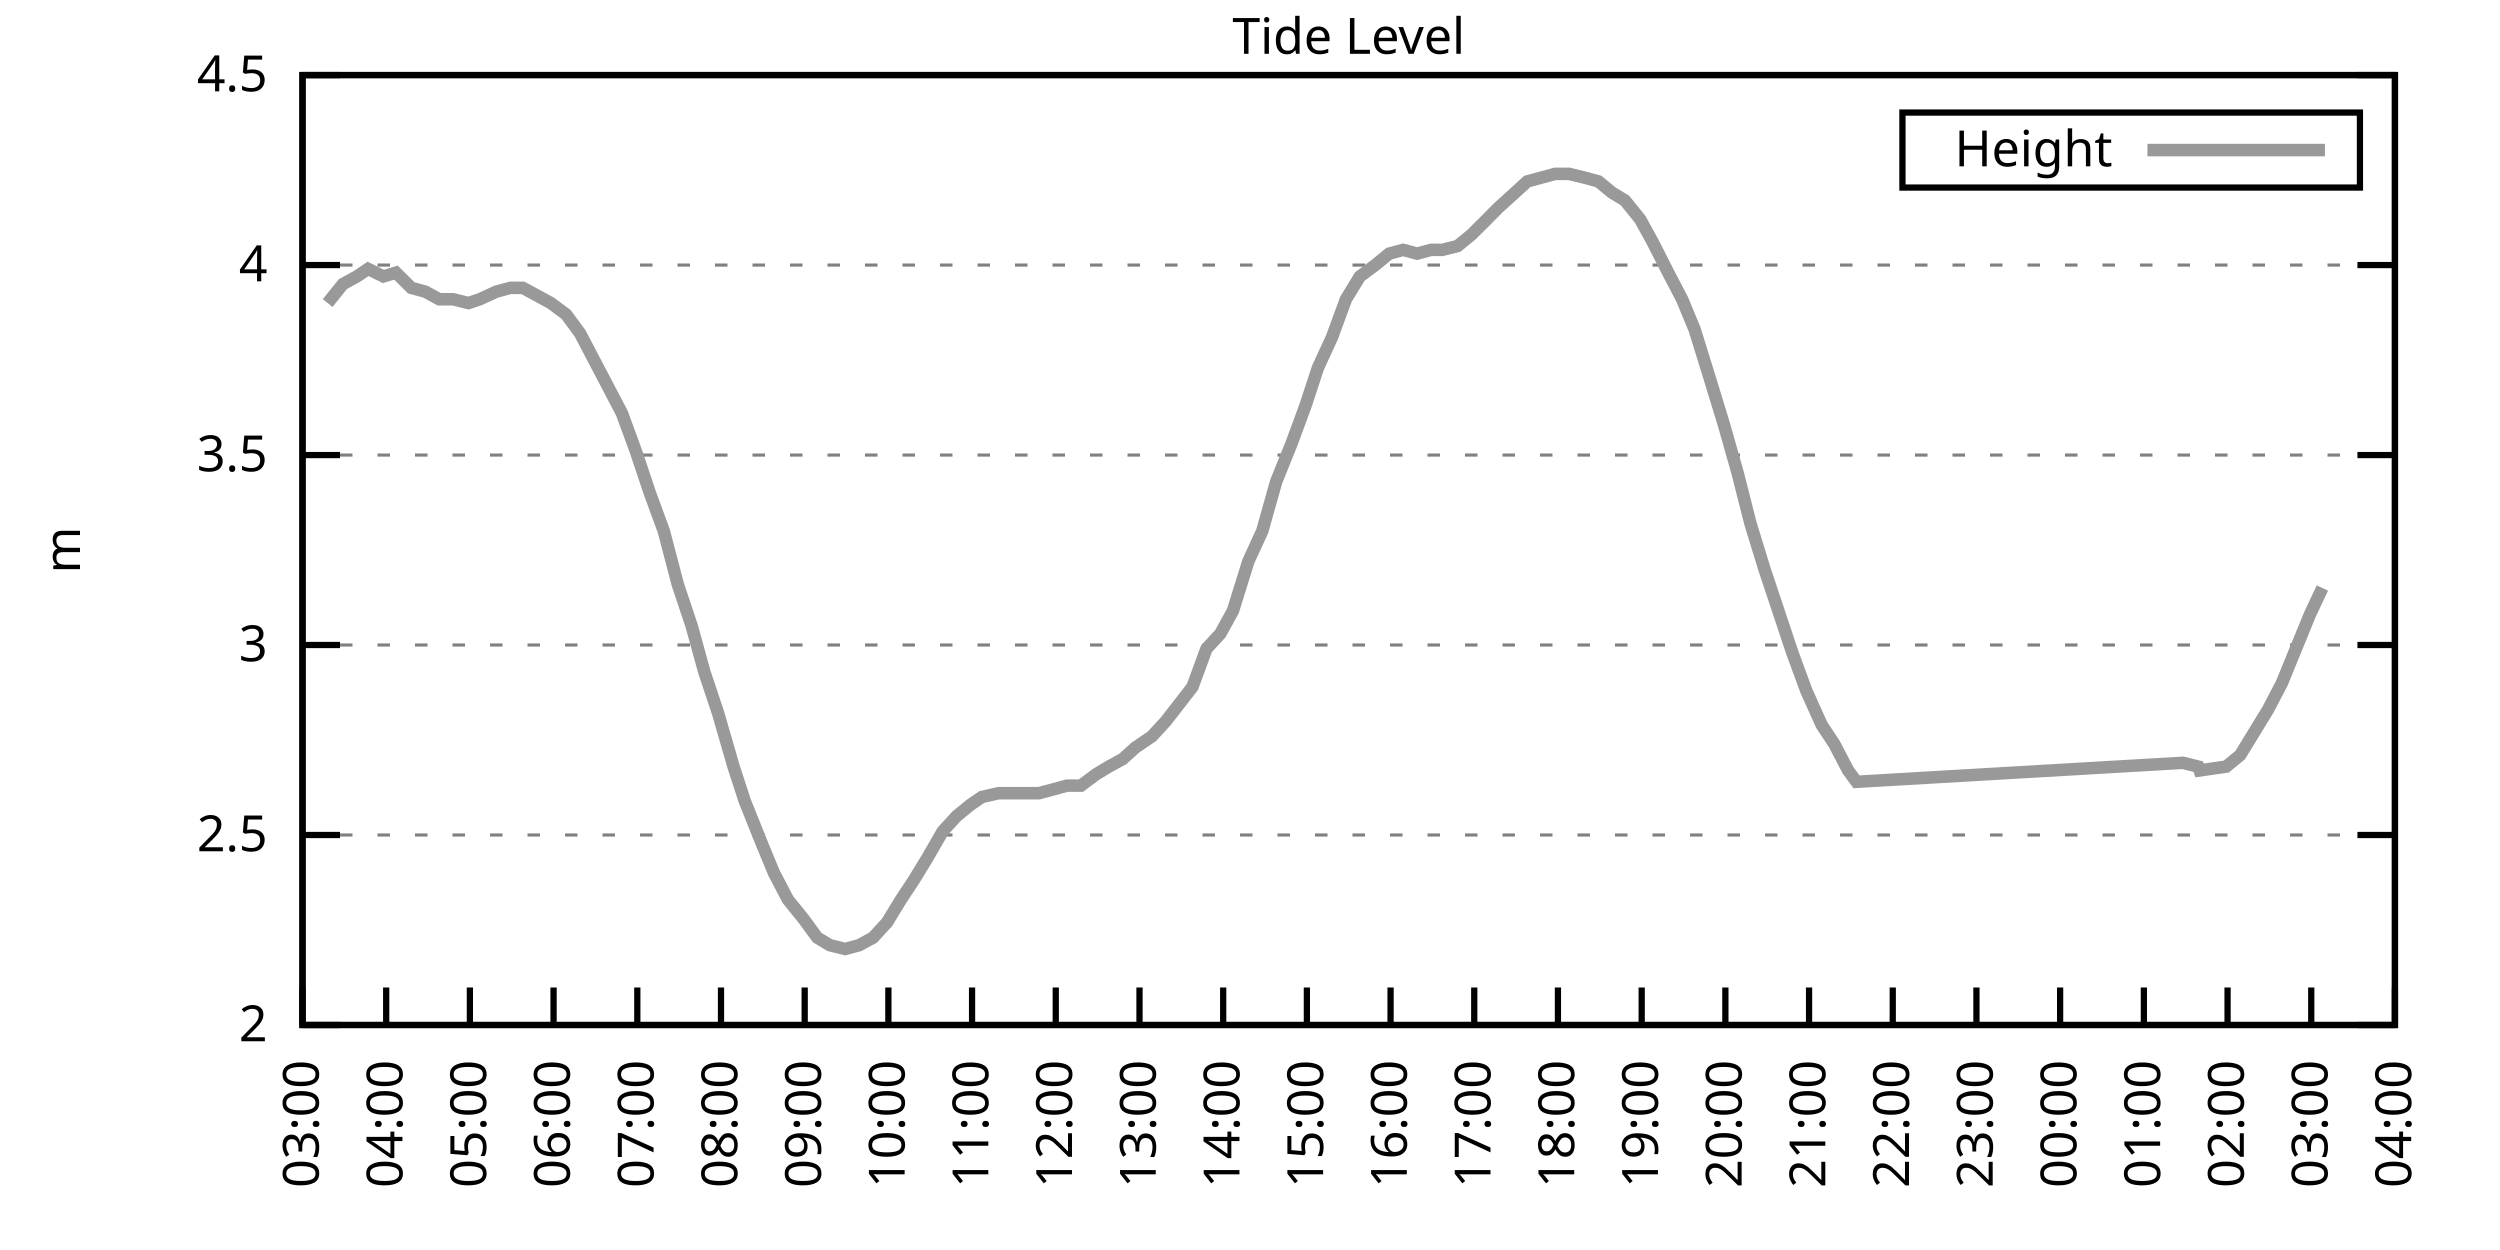
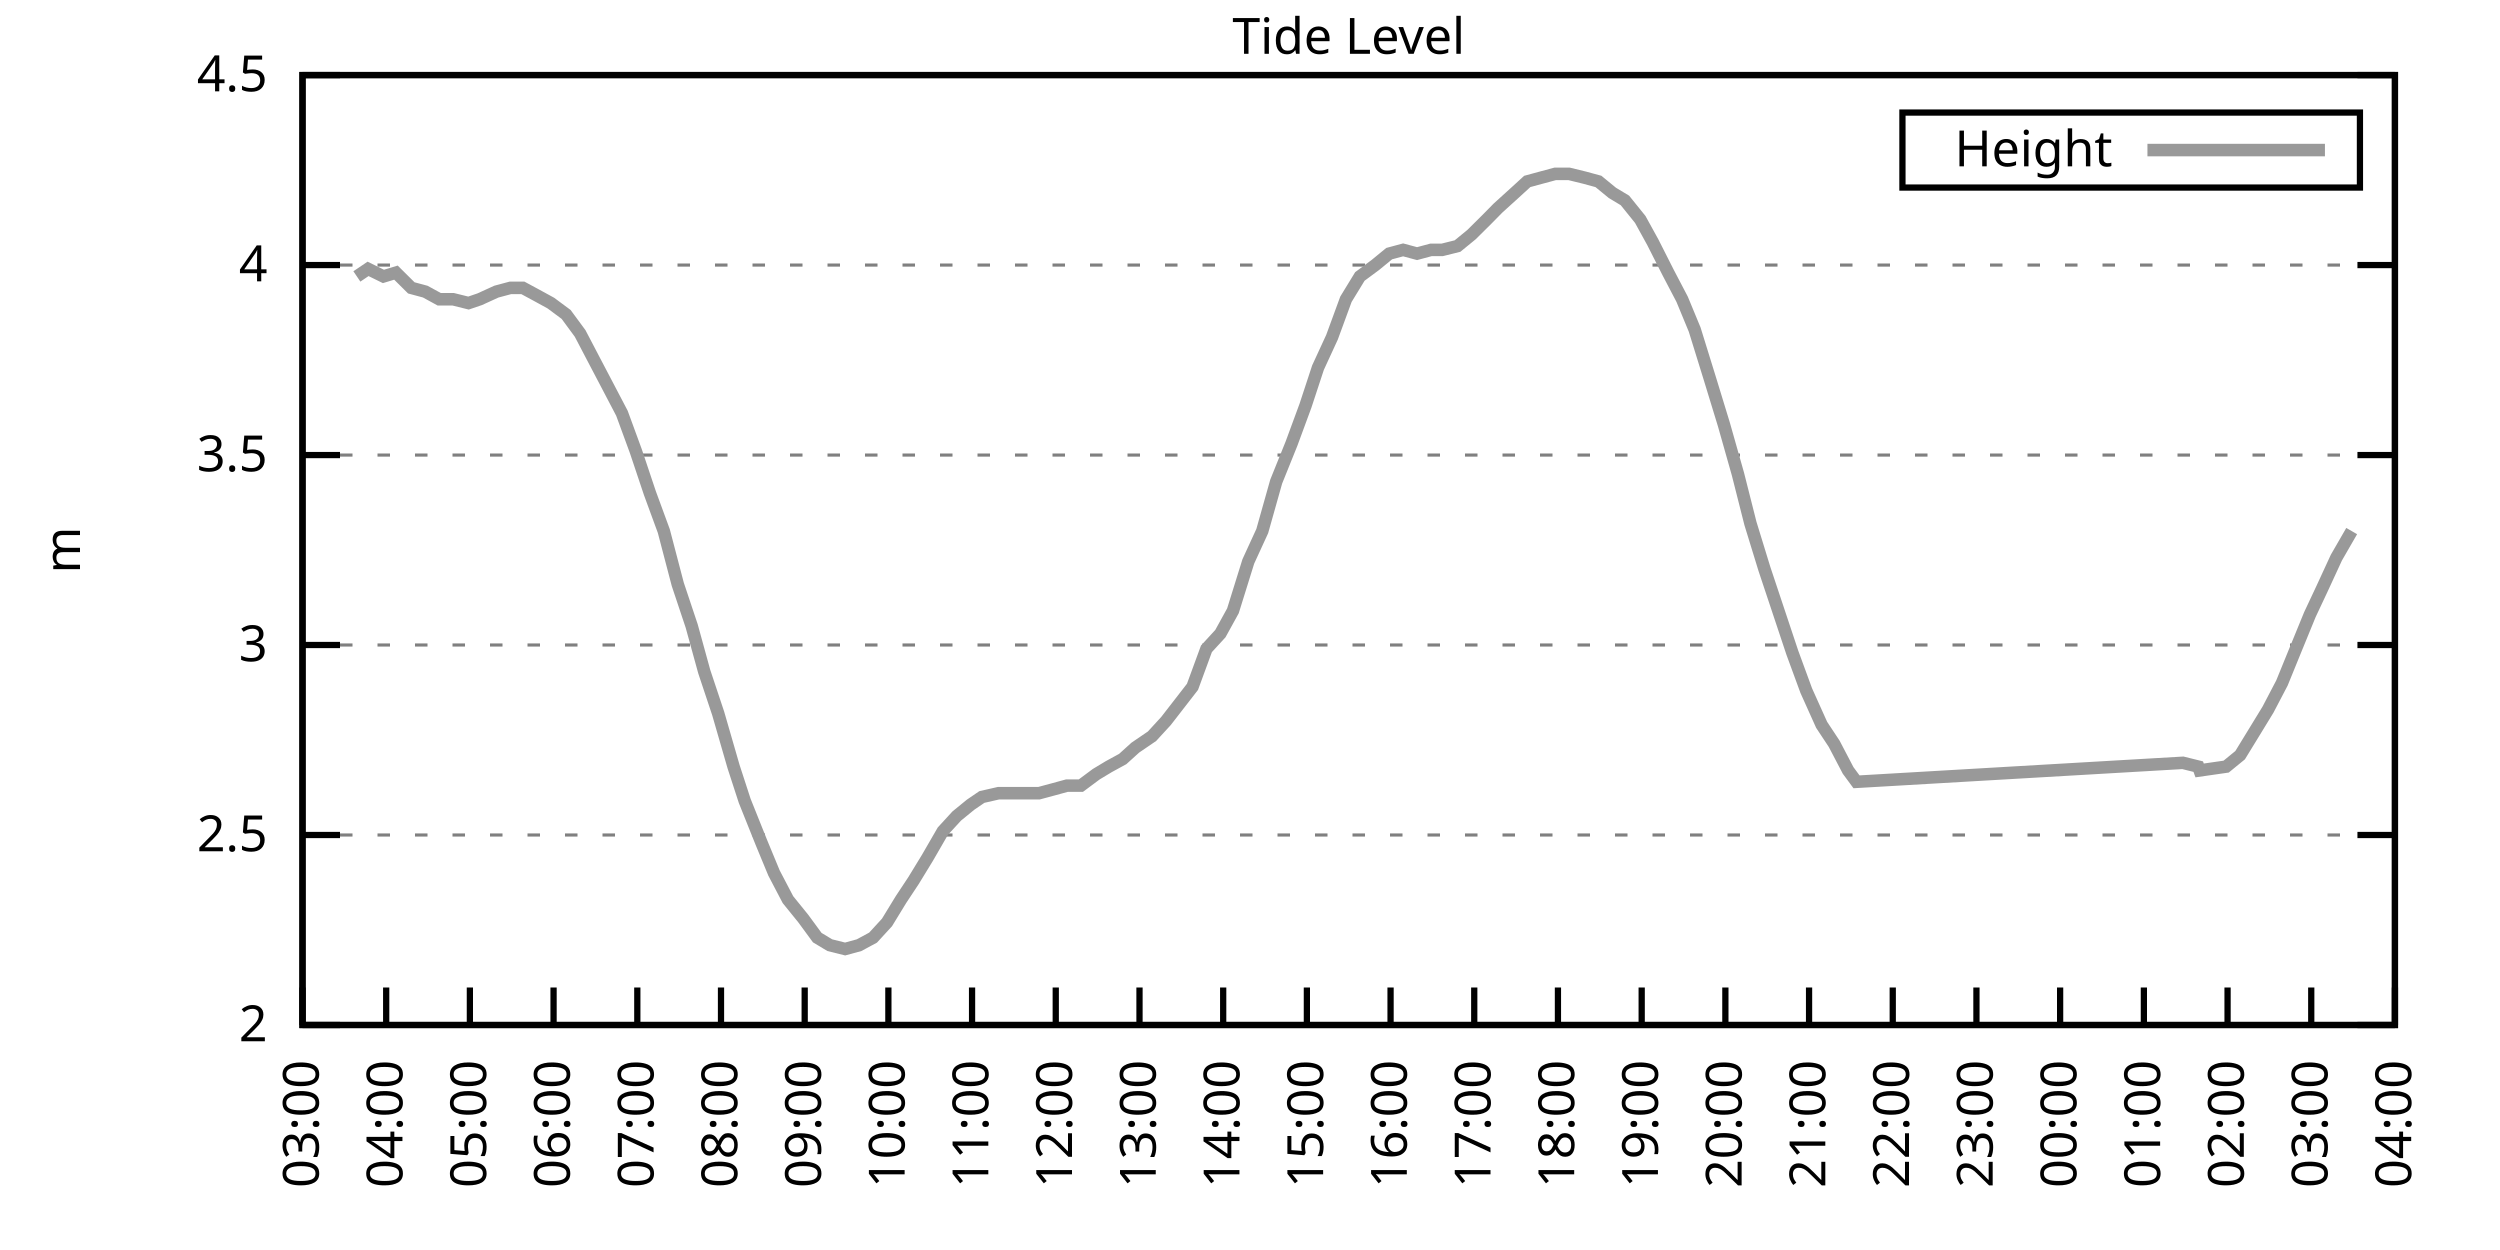
<svg xmlns="http://www.w3.org/2000/svg" xmlns:xlink="http://www.w3.org/1999/xlink" width="400" height="200" viewBox="0 0 400 200">
  <g id="gnuplot_canvas">
    <rect x="0" y="0" width="400" height="200" fill="none" />
    <defs>
      <circle id="gpDot" r="0.5" stroke-width="0.5" stroke="currentColor" />
      <path id="gpPt0" stroke-width="0.333" stroke="currentColor" d="M-1,0 h2 M0,-1 v2" />
      <path id="gpPt1" stroke-width="0.333" stroke="currentColor" d="M-1,-1 L1,1 M1,-1 L-1,1" />
      <path id="gpPt2" stroke-width="0.333" stroke="currentColor" d="M-1,0 L1,0 M0,-1 L0,1 M-1,-1 L1,1 M-1,1 L1,-1" />
      <rect id="gpPt3" stroke-width="0.333" stroke="currentColor" x="-1" y="-1" width="2" height="2" />
      <rect id="gpPt4" stroke-width="0.333" stroke="currentColor" fill="currentColor" x="-1" y="-1" width="2" height="2" />
      <circle id="gpPt5" stroke-width="0.333" stroke="currentColor" cx="0" cy="0" r="1" />
      <use xlink:href="#gpPt5" id="gpPt6" fill="currentColor" stroke="none" />
      <path id="gpPt7" stroke-width="0.333" stroke="currentColor" d="M0,-1.33 L-1.33,0.67 L1.33,0.67 z" />
      <use xlink:href="#gpPt7" id="gpPt8" fill="currentColor" stroke="none" />
      <use xlink:href="#gpPt7" id="gpPt9" stroke="currentColor" transform="rotate(180)" />
      <use xlink:href="#gpPt9" id="gpPt10" fill="currentColor" stroke="none" />
      <use xlink:href="#gpPt3" id="gpPt11" stroke="currentColor" transform="rotate(45)" />
      <use xlink:href="#gpPt11" id="gpPt12" fill="currentColor" stroke="none" />
      <path id="gpPt13" stroke-width="0.333" stroke="currentColor" d="M0,1.330 L1.265,0.411 L0.782,-1.067 L-0.782,-1.076 L-1.265,0.411 z" />
      <use xlink:href="#gpPt13" id="gpPt14" fill="currentColor" stroke="none" />
      <filter id="textbox" filterUnits="objectBoundingBox" x="0" y="0" height="1" width="1">
        <feFlood flood-color="white" flood-opacity="1" result="bgnd" />
        <feComposite in="SourceGraphic" in2="bgnd" operator="atop" />
      </filter>
      <filter id="greybox" filterUnits="objectBoundingBox" x="0" y="0" height="1" width="1">
        <feFlood flood-color="lightgrey" flood-opacity="1" result="grey" />
        <feComposite in="SourceGraphic" in2="grey" operator="atop" />
      </filter>
    </defs>
    <g fill="none" color="white" stroke="currentColor" stroke-width="1.00" stroke-linecap="butt" stroke-linejoin="miter">
</g>
    <g fill="none" color="black" stroke="currentColor" stroke-width="1.00" stroke-linecap="butt" stroke-linejoin="miter">
      <g stroke="none" shape-rendering="crispEdges">
        <polygon fill="rgb(255, 255, 255)" points="48.40,164.00 383.18,164.00 383.18,12.02 48.40,12.02 " />
      </g>
    </g>
    <g fill="none" color="black" stroke="currentColor" stroke-width="1.00" stroke-linecap="butt" stroke-linejoin="miter">
</g>
    <g fill="none" color="black" stroke="black" stroke-width="0.50" stroke-linecap="butt" stroke-linejoin="miter">
</g>
    <g fill="none" color="gray" stroke="currentColor" stroke-width="0.50" stroke-linecap="butt" stroke-linejoin="miter">
      <path stroke="gray" stroke-dasharray="2,4" class="gridline" d="M48.40,164.00 L383.19,164.00  " />
    </g>
    <g fill="none" color="gray" stroke="gray" stroke-width="1.00" stroke-linecap="butt" stroke-linejoin="miter">
</g>
    <g fill="none" color="black" stroke="currentColor" stroke-width="1.00" stroke-linecap="butt" stroke-linejoin="miter">
      <path stroke="black" d="M48.40,164.00 L54.40,164.00 M383.19,164.00 L377.19,164.00  " />
      <g transform="translate(42.80,166.60)" stroke="none" fill="black" font-family="Sans" font-size="8.00" text-anchor="end">
        <text>
          <tspan font-family="Sans"> 2</tspan>
        </text>
      </g>
    </g>
    <g fill="none" color="black" stroke="currentColor" stroke-width="1.00" stroke-linecap="butt" stroke-linejoin="miter">
</g>
    <g fill="none" color="black" stroke="black" stroke-width="0.50" stroke-linecap="butt" stroke-linejoin="miter">
</g>
    <g fill="none" color="gray" stroke="currentColor" stroke-width="0.50" stroke-linecap="butt" stroke-linejoin="miter">
      <path stroke="gray" stroke-dasharray="2,4" class="gridline" d="M48.40,133.60 L383.19,133.60  " />
    </g>
    <g fill="none" color="gray" stroke="gray" stroke-width="1.00" stroke-linecap="butt" stroke-linejoin="miter">
</g>
    <g fill="none" color="black" stroke="currentColor" stroke-width="1.00" stroke-linecap="butt" stroke-linejoin="miter">
      <path stroke="black" d="M48.40,133.60 L54.40,133.60 M383.19,133.60 L377.19,133.60  " />
      <g transform="translate(42.80,136.20)" stroke="none" fill="black" font-family="Sans" font-size="8.00" text-anchor="end">
        <text>
          <tspan font-family="Sans"> 2.5</tspan>
        </text>
      </g>
    </g>
    <g fill="none" color="black" stroke="currentColor" stroke-width="1.00" stroke-linecap="butt" stroke-linejoin="miter">
</g>
    <g fill="none" color="black" stroke="black" stroke-width="0.50" stroke-linecap="butt" stroke-linejoin="miter">
</g>
    <g fill="none" color="gray" stroke="currentColor" stroke-width="0.50" stroke-linecap="butt" stroke-linejoin="miter">
      <path stroke="gray" stroke-dasharray="2,4" class="gridline" d="M48.40,103.20 L383.19,103.20  " />
    </g>
    <g fill="none" color="gray" stroke="gray" stroke-width="1.00" stroke-linecap="butt" stroke-linejoin="miter">
</g>
    <g fill="none" color="black" stroke="currentColor" stroke-width="1.00" stroke-linecap="butt" stroke-linejoin="miter">
      <path stroke="black" d="M48.40,103.20 L54.40,103.20 M383.19,103.20 L377.19,103.20  " />
      <g transform="translate(42.80,105.80)" stroke="none" fill="black" font-family="Sans" font-size="8.00" text-anchor="end">
        <text>
          <tspan font-family="Sans"> 3</tspan>
        </text>
      </g>
    </g>
    <g fill="none" color="black" stroke="currentColor" stroke-width="1.00" stroke-linecap="butt" stroke-linejoin="miter">
</g>
    <g fill="none" color="black" stroke="black" stroke-width="0.50" stroke-linecap="butt" stroke-linejoin="miter">
</g>
    <g fill="none" color="gray" stroke="currentColor" stroke-width="0.50" stroke-linecap="butt" stroke-linejoin="miter">
      <path stroke="gray" stroke-dasharray="2,4" class="gridline" d="M48.40,72.81 L383.19,72.81  " />
    </g>
    <g fill="none" color="gray" stroke="gray" stroke-width="1.00" stroke-linecap="butt" stroke-linejoin="miter">
</g>
    <g fill="none" color="black" stroke="currentColor" stroke-width="1.00" stroke-linecap="butt" stroke-linejoin="miter">
      <path stroke="black" d="M48.40,72.81 L54.40,72.81 M383.19,72.81 L377.19,72.81  " />
      <g transform="translate(42.80,75.41)" stroke="none" fill="black" font-family="Sans" font-size="8.00" text-anchor="end">
        <text>
          <tspan font-family="Sans"> 3.5</tspan>
        </text>
      </g>
    </g>
    <g fill="none" color="black" stroke="currentColor" stroke-width="1.00" stroke-linecap="butt" stroke-linejoin="miter">
</g>
    <g fill="none" color="black" stroke="black" stroke-width="0.50" stroke-linecap="butt" stroke-linejoin="miter">
</g>
    <g fill="none" color="gray" stroke="currentColor" stroke-width="0.50" stroke-linecap="butt" stroke-linejoin="miter">
      <path stroke="gray" stroke-dasharray="2,4" class="gridline" d="M48.40,42.41 L383.19,42.41  " />
    </g>
    <g fill="none" color="gray" stroke="gray" stroke-width="1.00" stroke-linecap="butt" stroke-linejoin="miter">
</g>
    <g fill="none" color="black" stroke="currentColor" stroke-width="1.00" stroke-linecap="butt" stroke-linejoin="miter">
      <path stroke="black" d="M48.40,42.41 L54.40,42.41 M383.19,42.41 L377.19,42.41  " />
      <g transform="translate(42.80,45.01)" stroke="none" fill="black" font-family="Sans" font-size="8.00" text-anchor="end">
        <text>
          <tspan font-family="Sans"> 4</tspan>
        </text>
      </g>
    </g>
    <g fill="none" color="black" stroke="currentColor" stroke-width="1.00" stroke-linecap="butt" stroke-linejoin="miter">
</g>
    <g fill="none" color="black" stroke="black" stroke-width="0.50" stroke-linecap="butt" stroke-linejoin="miter">
</g>
    <g fill="none" color="gray" stroke="currentColor" stroke-width="0.50" stroke-linecap="butt" stroke-linejoin="miter">
      <path stroke="gray" stroke-dasharray="2,4" class="gridline" d="M48.40,12.01 L383.19,12.01  " />
    </g>
    <g fill="none" color="gray" stroke="gray" stroke-width="1.00" stroke-linecap="butt" stroke-linejoin="miter">
</g>
    <g fill="none" color="black" stroke="currentColor" stroke-width="1.00" stroke-linecap="butt" stroke-linejoin="miter">
      <path stroke="black" d="M48.40,12.01 L54.40,12.01 M383.19,12.01 L377.19,12.01  " />
      <g transform="translate(42.80,14.61)" stroke="none" fill="black" font-family="Sans" font-size="8.00" text-anchor="end">
        <text>
          <tspan font-family="Sans"> 4.5</tspan>
        </text>
      </g>
    </g>
    <g fill="none" color="black" stroke="currentColor" stroke-width="1.00" stroke-linecap="butt" stroke-linejoin="miter">
      <path stroke="black" d="M48.40,164.00 L48.40,158.00  " />
      <g transform="translate(51.00,169.60) rotate(270.00)" stroke="none" fill="black" font-family="Sans" font-size="8.00" text-anchor="end">
        <text>
          <tspan font-family="Sans">03:00</tspan>
        </text>
      </g>
    </g>
    <g fill="none" color="black" stroke="currentColor" stroke-width="1.00" stroke-linecap="butt" stroke-linejoin="miter">
      <path stroke="black" d="M61.79,164.00 L61.79,158.00  " />
      <g transform="translate(64.39,169.60) rotate(270.00)" stroke="none" fill="black" font-family="Sans" font-size="8.00" text-anchor="end">
        <text>
          <tspan font-family="Sans">04:00</tspan>
        </text>
      </g>
    </g>
    <g fill="none" color="black" stroke="currentColor" stroke-width="1.00" stroke-linecap="butt" stroke-linejoin="miter">
      <path stroke="black" d="M75.18,164.00 L75.18,158.00  " />
      <g transform="translate(77.78,169.60) rotate(270.00)" stroke="none" fill="black" font-family="Sans" font-size="8.00" text-anchor="end">
        <text>
          <tspan font-family="Sans">05:00</tspan>
        </text>
      </g>
    </g>
    <g fill="none" color="black" stroke="currentColor" stroke-width="1.00" stroke-linecap="butt" stroke-linejoin="miter">
      <path stroke="black" d="M88.57,164.00 L88.57,158.00  " />
      <g transform="translate(91.17,169.60) rotate(270.00)" stroke="none" fill="black" font-family="Sans" font-size="8.00" text-anchor="end">
        <text>
          <tspan font-family="Sans">06:00</tspan>
        </text>
      </g>
    </g>
    <g fill="none" color="black" stroke="currentColor" stroke-width="1.00" stroke-linecap="butt" stroke-linejoin="miter">
      <path stroke="black" d="M101.97,164.00 L101.97,158.00  " />
      <g transform="translate(104.57,169.60) rotate(270.00)" stroke="none" fill="black" font-family="Sans" font-size="8.00" text-anchor="end">
        <text>
          <tspan font-family="Sans">07:00</tspan>
        </text>
      </g>
    </g>
    <g fill="none" color="black" stroke="currentColor" stroke-width="1.00" stroke-linecap="butt" stroke-linejoin="miter">
      <path stroke="black" d="M115.36,164.00 L115.36,158.00  " />
      <g transform="translate(117.96,169.60) rotate(270.00)" stroke="none" fill="black" font-family="Sans" font-size="8.00" text-anchor="end">
        <text>
          <tspan font-family="Sans">08:00</tspan>
        </text>
      </g>
    </g>
    <g fill="none" color="black" stroke="currentColor" stroke-width="1.00" stroke-linecap="butt" stroke-linejoin="miter">
      <path stroke="black" d="M128.75,164.00 L128.75,158.00  " />
      <g transform="translate(131.35,169.60) rotate(270.00)" stroke="none" fill="black" font-family="Sans" font-size="8.00" text-anchor="end">
        <text>
          <tspan font-family="Sans">09:00</tspan>
        </text>
      </g>
    </g>
    <g fill="none" color="black" stroke="currentColor" stroke-width="1.00" stroke-linecap="butt" stroke-linejoin="miter">
      <path stroke="black" d="M142.14,164.00 L142.14,158.00  " />
      <g transform="translate(144.74,169.60) rotate(270.00)" stroke="none" fill="black" font-family="Sans" font-size="8.00" text-anchor="end">
        <text>
          <tspan font-family="Sans">10:00</tspan>
        </text>
      </g>
    </g>
    <g fill="none" color="black" stroke="currentColor" stroke-width="1.00" stroke-linecap="butt" stroke-linejoin="miter">
      <path stroke="black" d="M155.53,164.00 L155.53,158.00  " />
      <g transform="translate(158.13,169.60) rotate(270.00)" stroke="none" fill="black" font-family="Sans" font-size="8.00" text-anchor="end">
        <text>
          <tspan font-family="Sans">11:00</tspan>
        </text>
      </g>
    </g>
    <g fill="none" color="black" stroke="currentColor" stroke-width="1.00" stroke-linecap="butt" stroke-linejoin="miter">
      <path stroke="black" d="M168.92,164.00 L168.92,158.00  " />
      <g transform="translate(171.52,169.60) rotate(270.00)" stroke="none" fill="black" font-family="Sans" font-size="8.00" text-anchor="end">
        <text>
          <tspan font-family="Sans">12:00</tspan>
        </text>
      </g>
    </g>
    <g fill="none" color="black" stroke="currentColor" stroke-width="1.00" stroke-linecap="butt" stroke-linejoin="miter">
      <path stroke="black" d="M182.32,164.00 L182.32,158.00  " />
      <g transform="translate(184.92,169.60) rotate(270.00)" stroke="none" fill="black" font-family="Sans" font-size="8.00" text-anchor="end">
        <text>
          <tspan font-family="Sans">13:00</tspan>
        </text>
      </g>
    </g>
    <g fill="none" color="black" stroke="currentColor" stroke-width="1.00" stroke-linecap="butt" stroke-linejoin="miter">
      <path stroke="black" d="M195.71,164.00 L195.71,158.00  " />
      <g transform="translate(198.31,169.60) rotate(270.00)" stroke="none" fill="black" font-family="Sans" font-size="8.00" text-anchor="end">
        <text>
          <tspan font-family="Sans">14:00</tspan>
        </text>
      </g>
    </g>
    <g fill="none" color="black" stroke="currentColor" stroke-width="1.00" stroke-linecap="butt" stroke-linejoin="miter">
      <path stroke="black" d="M209.10,164.00 L209.10,158.00  " />
      <g transform="translate(211.70,169.60) rotate(270.00)" stroke="none" fill="black" font-family="Sans" font-size="8.00" text-anchor="end">
        <text>
          <tspan font-family="Sans">15:00</tspan>
        </text>
      </g>
    </g>
    <g fill="none" color="black" stroke="currentColor" stroke-width="1.00" stroke-linecap="butt" stroke-linejoin="miter">
      <path stroke="black" d="M222.49,164.00 L222.49,158.00  " />
      <g transform="translate(225.09,169.60) rotate(270.00)" stroke="none" fill="black" font-family="Sans" font-size="8.00" text-anchor="end">
        <text>
          <tspan font-family="Sans">16:00</tspan>
        </text>
      </g>
    </g>
    <g fill="none" color="black" stroke="currentColor" stroke-width="1.00" stroke-linecap="butt" stroke-linejoin="miter">
      <path stroke="black" d="M235.88,164.00 L235.88,158.00  " />
      <g transform="translate(238.48,169.60) rotate(270.00)" stroke="none" fill="black" font-family="Sans" font-size="8.00" text-anchor="end">
        <text>
          <tspan font-family="Sans">17:00</tspan>
        </text>
      </g>
    </g>
    <g fill="none" color="black" stroke="currentColor" stroke-width="1.00" stroke-linecap="butt" stroke-linejoin="miter">
      <path stroke="black" d="M249.27,164.00 L249.27,158.00  " />
      <g transform="translate(251.87,169.60) rotate(270.00)" stroke="none" fill="black" font-family="Sans" font-size="8.00" text-anchor="end">
        <text>
          <tspan font-family="Sans">18:00</tspan>
        </text>
      </g>
    </g>
    <g fill="none" color="black" stroke="currentColor" stroke-width="1.00" stroke-linecap="butt" stroke-linejoin="miter">
      <path stroke="black" d="M262.67,164.00 L262.67,158.00  " />
      <g transform="translate(265.27,169.60) rotate(270.00)" stroke="none" fill="black" font-family="Sans" font-size="8.00" text-anchor="end">
        <text>
          <tspan font-family="Sans">19:00</tspan>
        </text>
      </g>
    </g>
    <g fill="none" color="black" stroke="currentColor" stroke-width="1.00" stroke-linecap="butt" stroke-linejoin="miter">
      <path stroke="black" d="M276.06,164.00 L276.06,158.00  " />
      <g transform="translate(278.66,169.60) rotate(270.00)" stroke="none" fill="black" font-family="Sans" font-size="8.00" text-anchor="end">
        <text>
          <tspan font-family="Sans">20:00</tspan>
        </text>
      </g>
    </g>
    <g fill="none" color="black" stroke="currentColor" stroke-width="1.00" stroke-linecap="butt" stroke-linejoin="miter">
      <path stroke="black" d="M289.45,164.00 L289.45,158.00  " />
      <g transform="translate(292.05,169.60) rotate(270.00)" stroke="none" fill="black" font-family="Sans" font-size="8.00" text-anchor="end">
        <text>
          <tspan font-family="Sans">21:00</tspan>
        </text>
      </g>
    </g>
    <g fill="none" color="black" stroke="currentColor" stroke-width="1.00" stroke-linecap="butt" stroke-linejoin="miter">
      <path stroke="black" d="M302.84,164.00 L302.84,158.00  " />
      <g transform="translate(305.44,169.60) rotate(270.00)" stroke="none" fill="black" font-family="Sans" font-size="8.00" text-anchor="end">
        <text>
          <tspan font-family="Sans">22:00</tspan>
        </text>
      </g>
    </g>
    <g fill="none" color="black" stroke="currentColor" stroke-width="1.00" stroke-linecap="butt" stroke-linejoin="miter">
      <path stroke="black" d="M316.23,164.00 L316.23,158.00  " />
      <g transform="translate(318.83,169.60) rotate(270.00)" stroke="none" fill="black" font-family="Sans" font-size="8.00" text-anchor="end">
        <text>
          <tspan font-family="Sans">23:00</tspan>
        </text>
      </g>
    </g>
    <g fill="none" color="black" stroke="currentColor" stroke-width="1.00" stroke-linecap="butt" stroke-linejoin="miter">
      <path stroke="black" d="M329.62,164.00 L329.62,158.00  " />
      <g transform="translate(332.22,169.60) rotate(270.00)" stroke="none" fill="black" font-family="Sans" font-size="8.00" text-anchor="end">
        <text>
          <tspan font-family="Sans">00:00</tspan>
        </text>
      </g>
    </g>
    <g fill="none" color="black" stroke="currentColor" stroke-width="1.00" stroke-linecap="butt" stroke-linejoin="miter">
      <path stroke="black" d="M343.02,164.00 L343.02,158.00  " />
      <g transform="translate(345.62,169.60) rotate(270.00)" stroke="none" fill="black" font-family="Sans" font-size="8.00" text-anchor="end">
        <text>
          <tspan font-family="Sans">01:00</tspan>
        </text>
      </g>
    </g>
    <g fill="none" color="black" stroke="currentColor" stroke-width="1.00" stroke-linecap="butt" stroke-linejoin="miter">
      <path stroke="black" d="M356.41,164.00 L356.41,158.00  " />
      <g transform="translate(359.01,169.60) rotate(270.00)" stroke="none" fill="black" font-family="Sans" font-size="8.00" text-anchor="end">
        <text>
          <tspan font-family="Sans">02:00</tspan>
        </text>
      </g>
    </g>
    <g fill="none" color="black" stroke="currentColor" stroke-width="1.00" stroke-linecap="butt" stroke-linejoin="miter">
      <path stroke="black" d="M369.80,164.00 L369.80,158.00  " />
      <g transform="translate(372.40,169.60) rotate(270.00)" stroke="none" fill="black" font-family="Sans" font-size="8.00" text-anchor="end">
        <text>
          <tspan font-family="Sans">03:00</tspan>
        </text>
      </g>
    </g>
    <g fill="none" color="black" stroke="currentColor" stroke-width="1.00" stroke-linecap="butt" stroke-linejoin="miter">
      <path stroke="black" d="M383.19,164.00 L383.19,158.00  " />
      <g transform="translate(385.79,169.60) rotate(270.00)" stroke="none" fill="black" font-family="Sans" font-size="8.00" text-anchor="end">
        <text>
          <tspan font-family="Sans">04:00</tspan>
        </text>
      </g>
    </g>
    <g fill="none" color="black" stroke="currentColor" stroke-width="1.00" stroke-linecap="butt" stroke-linejoin="miter">
</g>
    <g fill="none" color="black" stroke="currentColor" stroke-width="1.00" stroke-linecap="butt" stroke-linejoin="miter">
      <path stroke="black" d="M48.40,12.01 L48.40,164.00 L383.19,164.00 L383.19,12.01 L48.40,12.01 Z  " />
    </g>
    <g fill="none" color="black" stroke="currentColor" stroke-width="1.00" stroke-linecap="butt" stroke-linejoin="miter">
</g>
    <g fill="none" color="black" stroke="currentColor" stroke-width="1.00" stroke-linecap="butt" stroke-linejoin="miter">
      <path stroke="black" d="M304.39,30.01 L304.39,18.01 L377.59,18.01 L377.59,30.01 L304.39,30.01 Z  " />
    </g>
    <g id="Tide_level_plot_1">
      <g fill="none" color="white" stroke="black" stroke-width="2.00" stroke-linecap="butt" stroke-linejoin="miter">
</g>
      <g fill="none" color="black" stroke="currentColor" stroke-width="2.00" stroke-linecap="butt" stroke-linejoin="miter">
        <g transform="translate(337.99,26.61)" stroke="none" fill="black" font-family="Sans" font-size="8.00" text-anchor="end">
          <text>
            <tspan font-family="Sans">Height</tspan>
          </text>
        </g>
      </g>
      <g fill="none" color="black" stroke="currentColor" stroke-width="2.00" stroke-linecap="butt" stroke-linejoin="miter">
-         <path stroke="rgb(153, 153, 153)" d="M343.59,24.01 L371.99,24.01 M52.42,48.49 L54.87,45.45 L57.10,44.23 L58.89,43.02 L61.35,44.23 L63.35,43.62   L65.81,46.06 L68.04,46.66 L70.27,47.88 L72.50,47.88 L74.96,48.49 L76.75,47.88 L79.42,46.66 L81.66,46.06   L83.66,46.06 L85.90,47.27 L88.13,48.49 L90.58,50.31 L92.82,53.35 L95.05,57.61 L97.28,61.86 L99.51,66.12   L101.74,72.20 L103.98,78.89 L106.21,84.97 L108.44,93.48 L110.67,100.16 L112.68,107.46 L114.91,114.15 L117.37,122.66   L119.15,128.13 L121.83,134.82 L123.84,139.68 L126.07,143.94 L128.53,146.98 L130.76,150.02 L132.77,151.23 L135.22,151.84   L137.45,151.23 L139.69,150.02 L141.92,147.59 L144.15,143.94 L146.16,140.90 L148.39,137.25 L150.85,132.99 L153.08,130.56   L155.31,128.74 L157.10,127.52 L159.77,126.91 L162.01,126.91 L164.24,126.91 L166.25,126.91 L168.48,126.31 L170.71,125.70   L172.94,125.70 L175.40,123.87 L177.41,122.66 L179.64,121.44 L181.65,119.62 L184.32,117.80 L186.56,115.36 L190.80,109.89   L193.03,103.81 L195.26,101.38 L197.27,97.73 L199.73,89.83 L201.96,84.97 L204.19,77.06 L206.64,70.98 L208.88,64.90   L210.88,58.82 L213.12,53.96 L215.35,47.88 L217.58,44.23 L220.04,42.41 L222.27,40.58 L224.50,39.98 L226.73,40.58   L228.96,39.98 L230.75,39.98 L233.20,39.37 L235.44,37.54 L237.89,35.11 L239.68,33.29 L242.36,30.86 L244.36,29.03   L246.60,28.42 L248.83,27.82 L251.06,27.82 L253.51,28.42 L255.75,29.03 L257.98,30.86 L259.99,32.07 L262.44,35.11   L264.45,38.76 L266.91,43.62 L269.14,47.88 L271.15,52.74 L273.60,60.65 L275.83,67.94 L278.07,75.85 L280.07,83.75   L282.31,91.04 L284.54,97.73 L286.77,104.42 L289.00,110.50 L291.46,115.97 L293.47,119.01 L295.70,123.27 L297.04,125.09   L349.26,122.05 L351.72,122.66 L351.94,123.27 L356.18,122.66 L358.42,120.83 L360.65,117.19 L362.88,113.54 L365.11,109.28   L367.34,103.81 L369.58,98.34 L371.58,94.08  " />
+         <path stroke="rgb(153, 153, 153)" d="M343.59,24.01 L371.99,24.01 M57.10,44.23 L58.89,43.02 L61.35,44.23 L63.35,43.62 L65.81,46.06 L68.04,46.66   L70.27,47.88 L72.50,47.88 L74.96,48.49 L76.75,47.88 L79.42,46.66 L81.66,46.06 L83.66,46.06 L85.90,47.27   L88.13,48.49 L90.58,50.31 L92.82,53.35 L95.05,57.61 L97.28,61.86 L99.51,66.12 L101.74,72.20 L103.98,78.89   L106.21,84.97 L108.44,93.48 L110.67,100.16 L112.68,107.46 L114.91,114.15 L117.37,122.66 L119.15,128.13 L121.83,134.82   L123.84,139.68 L126.07,143.94 L128.53,146.98 L130.76,150.02 L132.77,151.23 L135.22,151.84 L137.45,151.23 L139.69,150.02   L141.92,147.59 L144.15,143.94 L146.16,140.90 L148.39,137.25 L150.85,132.99 L153.08,130.56 L155.31,128.74 L157.10,127.52   L159.77,126.91 L162.01,126.91 L164.24,126.91 L166.25,126.91 L168.48,126.31 L170.71,125.70 L172.94,125.70 L175.40,123.87   L177.41,122.66 L179.64,121.44 L181.65,119.62 L184.32,117.80 L186.56,115.36 L190.80,109.89 L193.03,103.81 L195.26,101.38   L197.27,97.73 L199.73,89.83 L201.96,84.97 L204.19,77.06 L206.64,70.98 L208.88,64.90 L210.88,58.82 L213.12,53.96   L215.35,47.88 L217.58,44.23 L220.04,42.41 L222.27,40.58 L224.50,39.98 L226.73,40.58 L228.96,39.98 L230.75,39.98   L233.20,39.37 L235.44,37.54 L237.89,35.11 L239.68,33.29 L242.36,30.86 L244.36,29.03 L246.60,28.42 L248.83,27.82   L251.06,27.82 L253.51,28.42 L255.75,29.03 L257.98,30.86 L259.99,32.07 L262.44,35.11 L264.45,38.76 L266.91,43.62   L269.14,47.88 L271.15,52.74 L273.60,60.65 L275.83,67.94 L278.07,75.85 L280.07,83.75 L282.31,91.04 L284.54,97.73   L286.77,104.42 L289.00,110.50 L291.46,115.97 L293.47,119.01 L295.70,123.27 L297.04,125.09 L349.26,122.05 L351.72,122.66   L351.94,123.27 L356.18,122.66 L358.42,120.83 L360.65,117.19 L362.88,113.54 L365.11,109.28 L367.34,103.81 L369.58,98.34   L371.58,94.08 L373.82,89.22 L376.27,84.97  " />
      </g>
    </g>
    <g fill="none" color="black" stroke="currentColor" stroke-width="2.00" stroke-linecap="butt" stroke-linejoin="miter">
</g>
    <g fill="none" color="black" stroke="black" stroke-width="1.00" stroke-linecap="butt" stroke-linejoin="miter">
</g>
    <g fill="none" color="black" stroke="currentColor" stroke-width="1.00" stroke-linecap="butt" stroke-linejoin="miter">
      <path stroke="black" d="M48.40,12.01 L48.40,164.00 L383.19,164.00 L383.19,12.01 L48.40,12.01 Z  " />
      <g transform="translate(12.80,88.01) rotate(270.00)" stroke="none" fill="black" font-family="Sans" font-size="8.00" text-anchor="middle">
        <text>
          <tspan font-family="Sans">m</tspan>
        </text>
      </g>
    </g>
    <g fill="none" color="black" stroke="currentColor" stroke-width="1.00" stroke-linecap="butt" stroke-linejoin="miter">
</g>
    <g fill="none" color="black" stroke="currentColor" stroke-width="1.00" stroke-linecap="butt" stroke-linejoin="miter">
      <g transform="translate(215.79,8.61)" stroke="none" fill="black" font-family="Sans" font-size="8.00" text-anchor="middle">
        <text>
          <tspan font-family="Sans">Tide Level</tspan>
        </text>
      </g>
    </g>
    <g fill="none" color="black" stroke="currentColor" stroke-width="1.00" stroke-linecap="butt" stroke-linejoin="miter">
</g>
  </g>
</svg>
